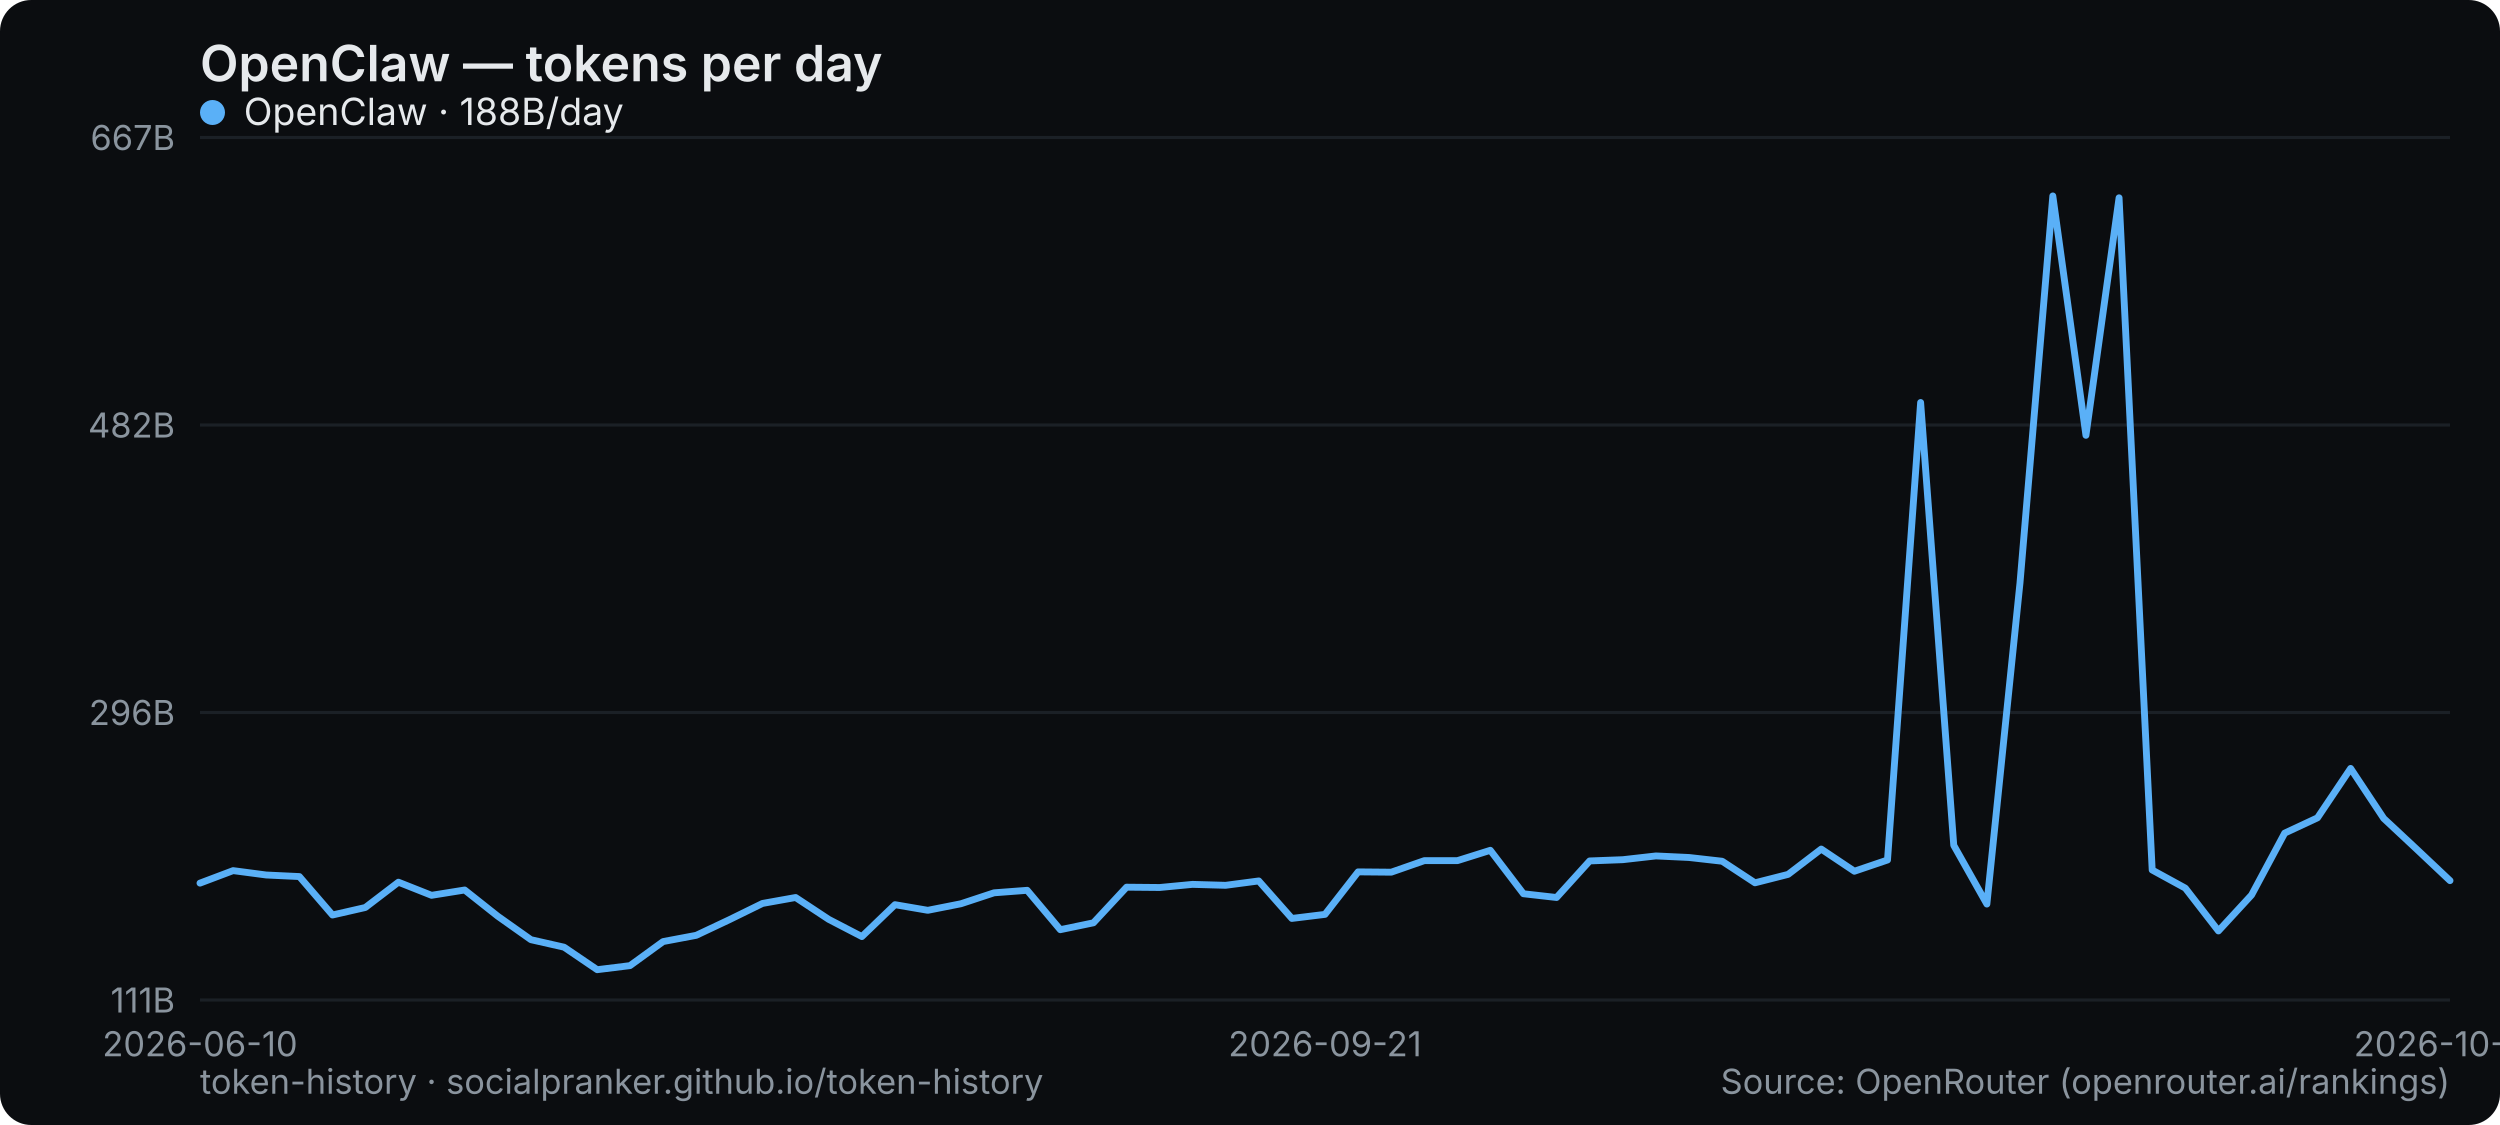
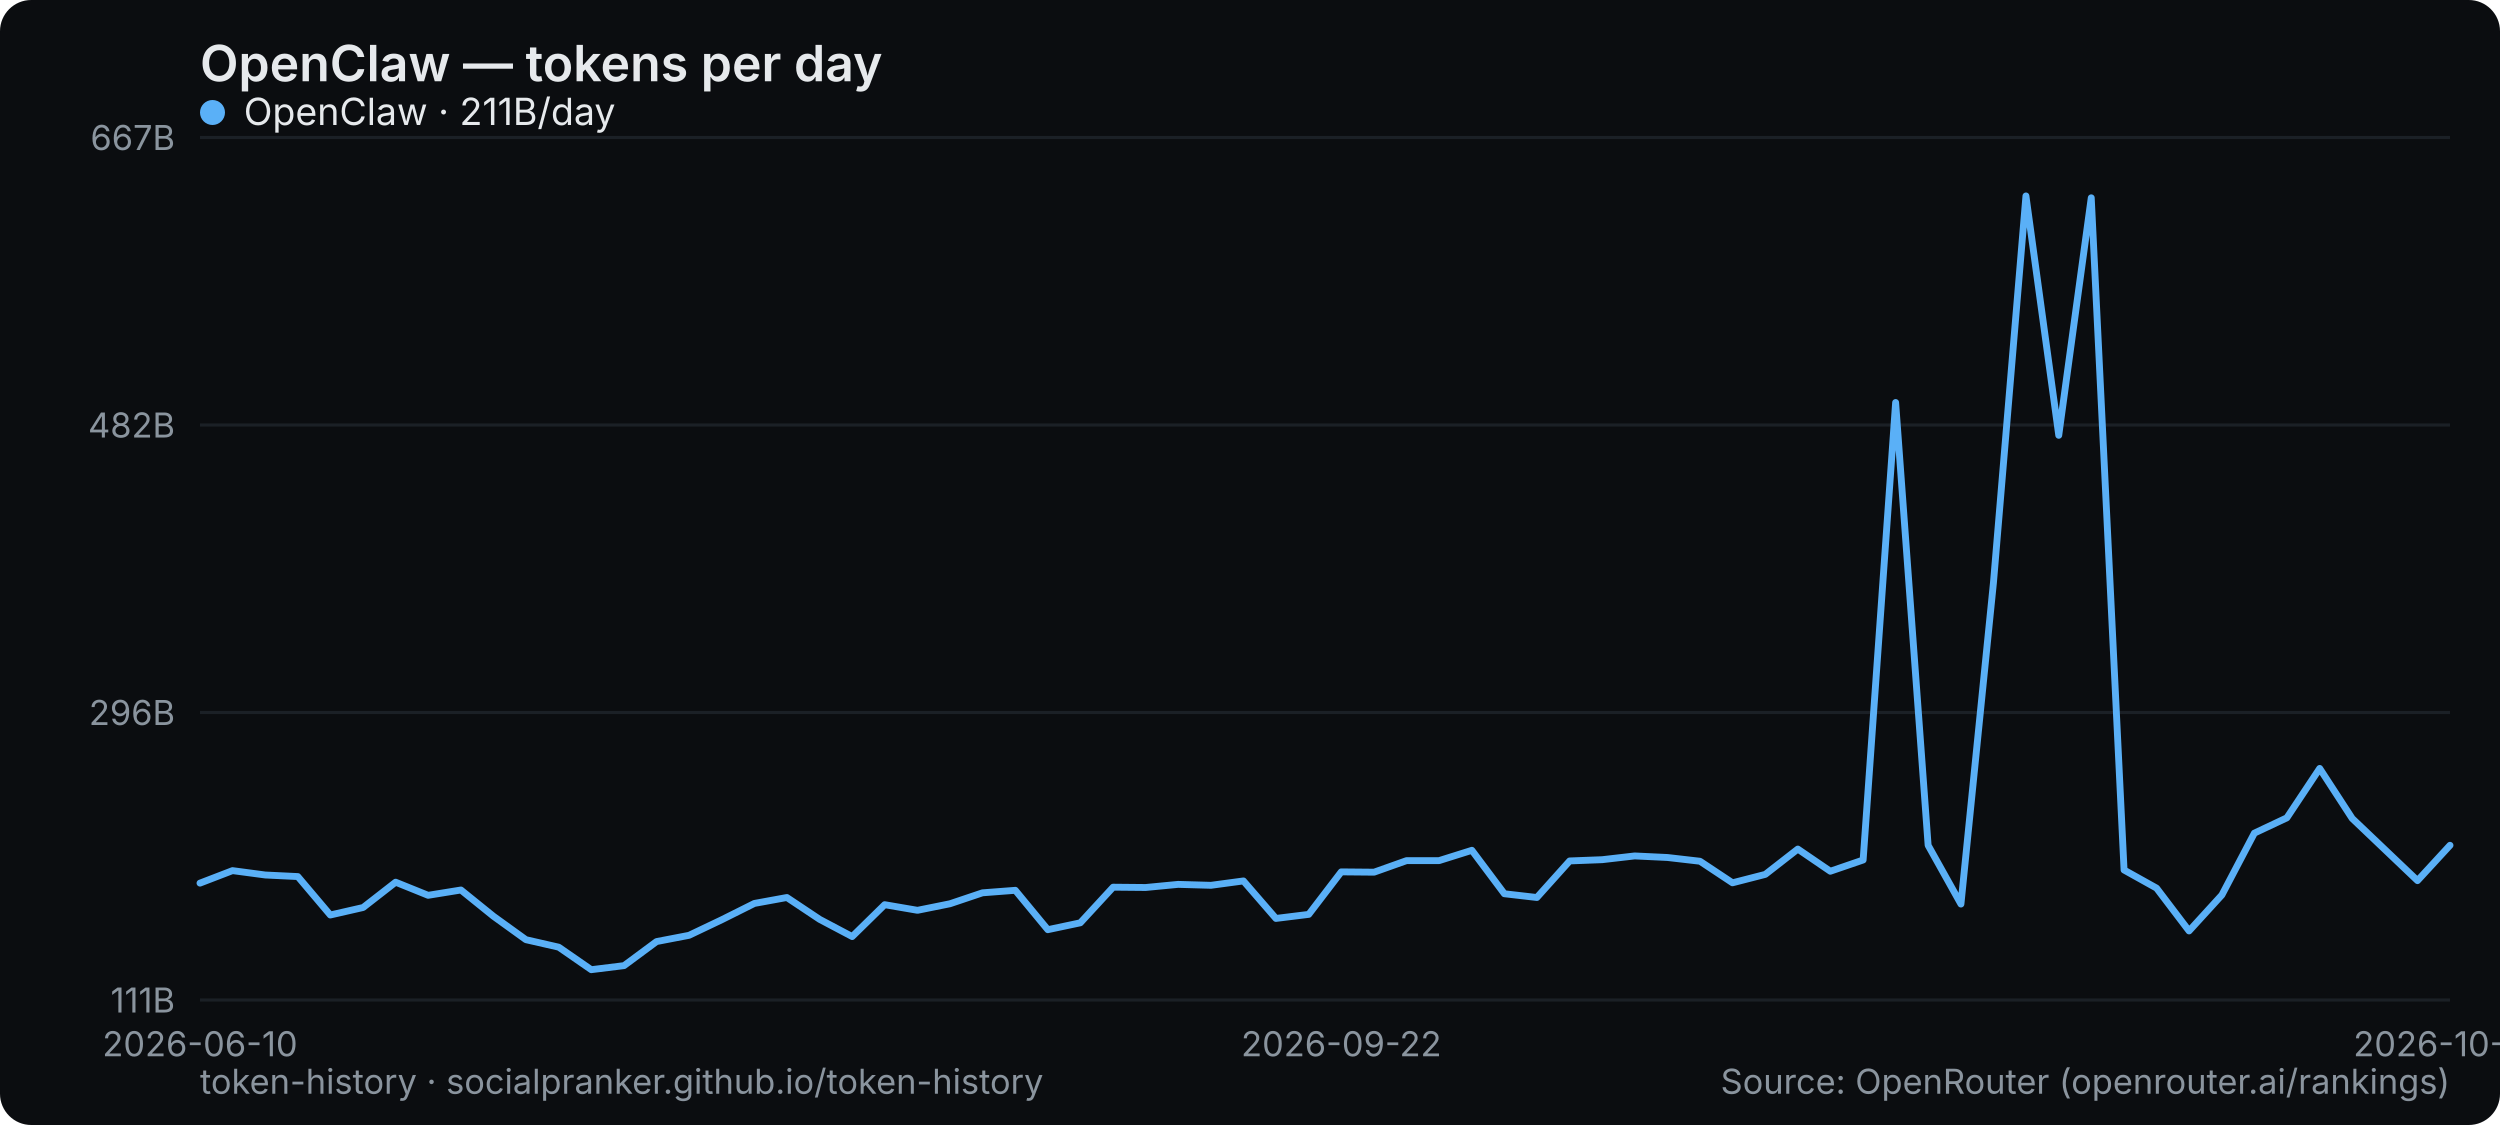
<svg xmlns="http://www.w3.org/2000/svg" width="800" height="360" viewBox="0 0 800 360" role="img" aria-label="OpenClaw — tokens per day">
  <rect width="800" height="360" rx="10" fill="#0b0d10" />
  <text x="64" y="26" font-family="system-ui,-apple-system,Segoe UI,sans-serif" font-size="16" font-weight="600" fill="#e6e9ec">OpenClaw — tokens per day</text>
  <line x1="64" y1="320" x2="784" y2="320" stroke="#1b2026" stroke-width="1" />
  <text x="56" y="324" text-anchor="end" font-family="system-ui,-apple-system,Segoe UI,sans-serif" font-size="11" fill="#8a949e">111B</text>
  <line x1="64" y1="228" x2="784" y2="228" stroke="#1b2026" stroke-width="1" />
  <text x="56" y="232" text-anchor="end" font-family="system-ui,-apple-system,Segoe UI,sans-serif" font-size="11" fill="#8a949e">296B</text>
  <line x1="64" y1="136" x2="784" y2="136" stroke="#1b2026" stroke-width="1" />
  <text x="56" y="140" text-anchor="end" font-family="system-ui,-apple-system,Segoe UI,sans-serif" font-size="11" fill="#8a949e">482B</text>
  <line x1="64" y1="44" x2="784" y2="44" stroke="#1b2026" stroke-width="1" />
  <text x="56" y="48" text-anchor="end" font-family="system-ui,-apple-system,Segoe UI,sans-serif" font-size="11" fill="#8a949e">667B</text>
  <text x="64" y="338" text-anchor="middle" font-family="system-ui,-apple-system,Segoe UI,sans-serif" font-size="11" fill="#8a949e">2026-06-10</text>
-   <text x="424" y="338" text-anchor="middle" font-family="system-ui,-apple-system,Segoe UI,sans-serif" font-size="11" fill="#8a949e">2026-09-21</text>
-   <text x="784" y="338" text-anchor="middle" font-family="system-ui,-apple-system,Segoe UI,sans-serif" font-size="11" fill="#8a949e">2026-10-25</text>
-   <polyline points="64.0,282.6 74.6,278.6 85.2,280.0 95.8,280.5 106.4,292.8 116.9,290.4 127.5,282.3 138.1,286.5 148.7,284.8 159.3,293.2 169.9,300.7 180.5,303.1 191.1,310.3 201.6,309.0 212.2,301.3 222.8,299.3 233.4,294.3 244.0,289.1 254.6,287.2 265.2,294.2 275.8,299.7 286.4,289.5 296.9,291.3 307.5,289.2 318.1,285.7 328.7,284.9 339.3,297.5 349.9,295.3 360.5,283.9 371.1,284.0 381.6,283.0 392.2,283.3 402.8,281.9 413.4,293.9 424.0,292.6 434.6,279.0 445.2,279.1 455.8,275.4 466.4,275.4 476.9,272.1 487.5,286.0 498.1,287.2 508.7,275.5 519.3,275.1 529.9,273.9 540.5,274.4 551.1,275.6 561.6,282.5 572.2,279.8 582.8,271.7 593.4,278.8 604.0,275.2 614.6,128.8 625.2,270.5 635.8,289.3 646.4,186.5 656.9,62.7 667.5,139.3 678.1,63.3 688.7,278.4 699.3,284.2 709.9,297.9 720.5,286.4 731.1,266.6 741.6,261.7 752.2,245.9 762.8,261.9 773.4,271.8 784.0,281.8" fill="none" stroke="#5ab0f7" stroke-width="2.2" stroke-linejoin="round" stroke-linecap="round" />
+   <text x="429.217" y="338" text-anchor="middle" font-family="system-ui,-apple-system,Segoe UI,sans-serif" font-size="11" fill="#8a949e">2026-09-22</text>
+   <text x="784" y="338" text-anchor="middle" font-family="system-ui,-apple-system,Segoe UI,sans-serif" font-size="11" fill="#8a949e">2026-10-26</text>
+   <polyline points="64.0,282.6 74.4,278.6 84.9,280.0 95.3,280.5 105.7,292.8 116.2,290.4 126.6,282.3 137.0,286.5 147.5,284.8 157.9,293.2 168.3,300.7 178.8,303.1 189.2,310.3 199.7,309.0 210.1,301.3 220.5,299.3 231.0,294.3 241.4,289.1 251.8,287.2 262.3,294.2 272.7,299.7 283.1,289.5 293.6,291.3 304.0,289.2 314.4,285.7 324.9,284.9 335.3,297.5 345.7,295.3 356.2,283.9 366.6,284.0 377.0,283.0 387.5,283.3 397.9,281.9 408.3,293.9 418.8,292.6 429.2,279.0 439.7,279.1 450.1,275.4 460.5,275.4 471.0,272.1 481.4,286.0 491.8,287.2 502.3,275.5 512.7,275.1 523.1,273.9 533.6,274.4 544.0,275.6 554.4,282.5 564.9,279.8 575.3,271.7 585.7,278.8 596.2,275.2 606.6,128.8 617.0,270.5 627.5,289.3 637.9,186.5 648.3,62.7 658.8,139.3 669.2,63.3 679.7,278.4 690.1,284.2 700.5,297.9 711.0,286.4 721.4,266.6 731.8,261.7 742.3,245.9 752.7,261.9 763.1,271.8 773.6,281.8 784.0,270.5" fill="none" stroke="#5ab0f7" stroke-width="2.2" stroke-linejoin="round" stroke-linecap="round" />
  <g font-family="system-ui,-apple-system,Segoe UI,sans-serif" font-size="12">
    <circle cx="68" cy="36" r="4" fill="#5ab0f7" />
-     <text x="78" y="40" fill="#e6e9ec">OpenClaw · 188B/day</text>
+     <text x="78" y="40" fill="#e6e9ec">OpenClaw · 211B/day</text>
  </g>
  <text x="64" y="350" font-family="system-ui,-apple-system,Segoe UI,sans-serif" font-size="11" fill="#8a949e">token-history · socialpranker.github.io/token-history</text>
  <text x="784" y="350" text-anchor="end" font-family="system-ui,-apple-system,Segoe UI,sans-serif" font-size="11" fill="#8a949e">Source: OpenRouter (openrouter.ai/rankings)</text>
</svg>
